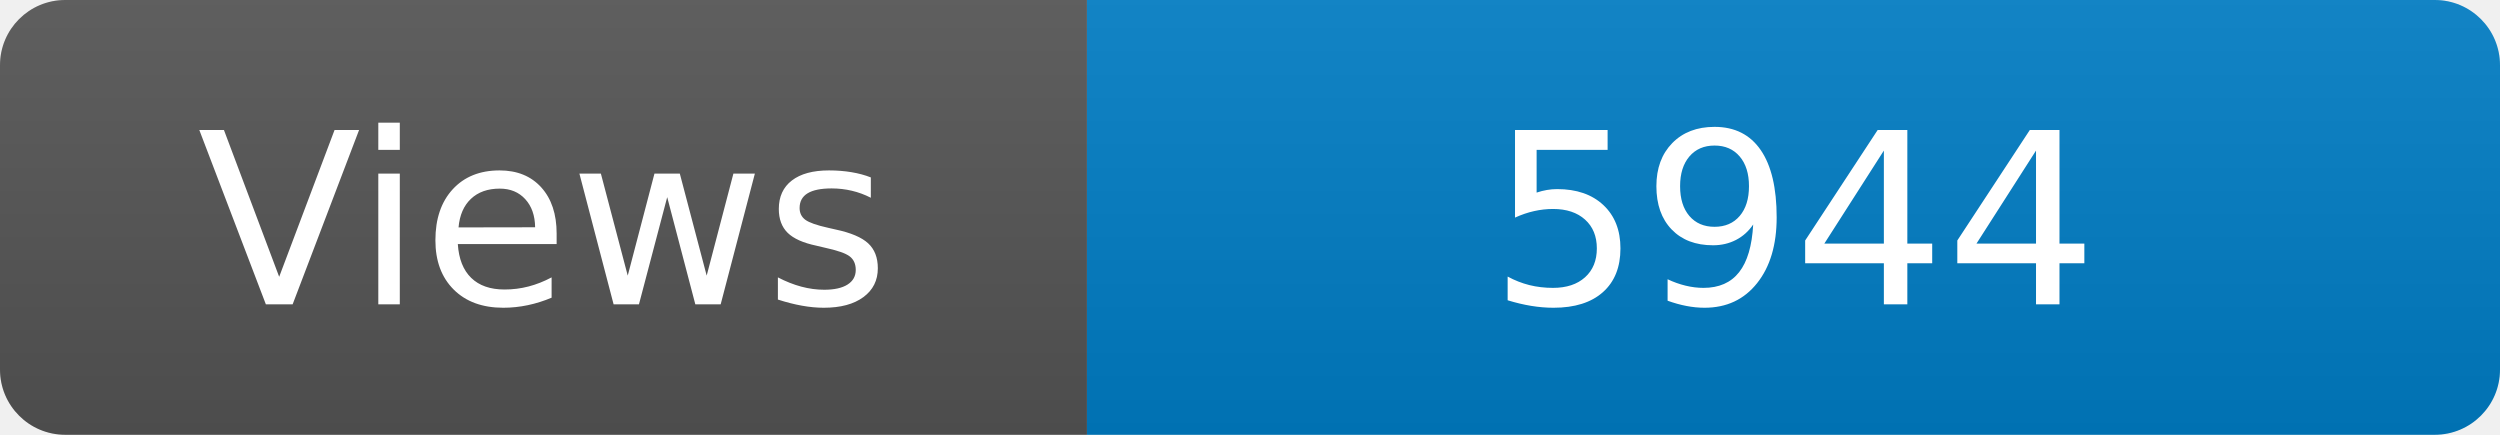
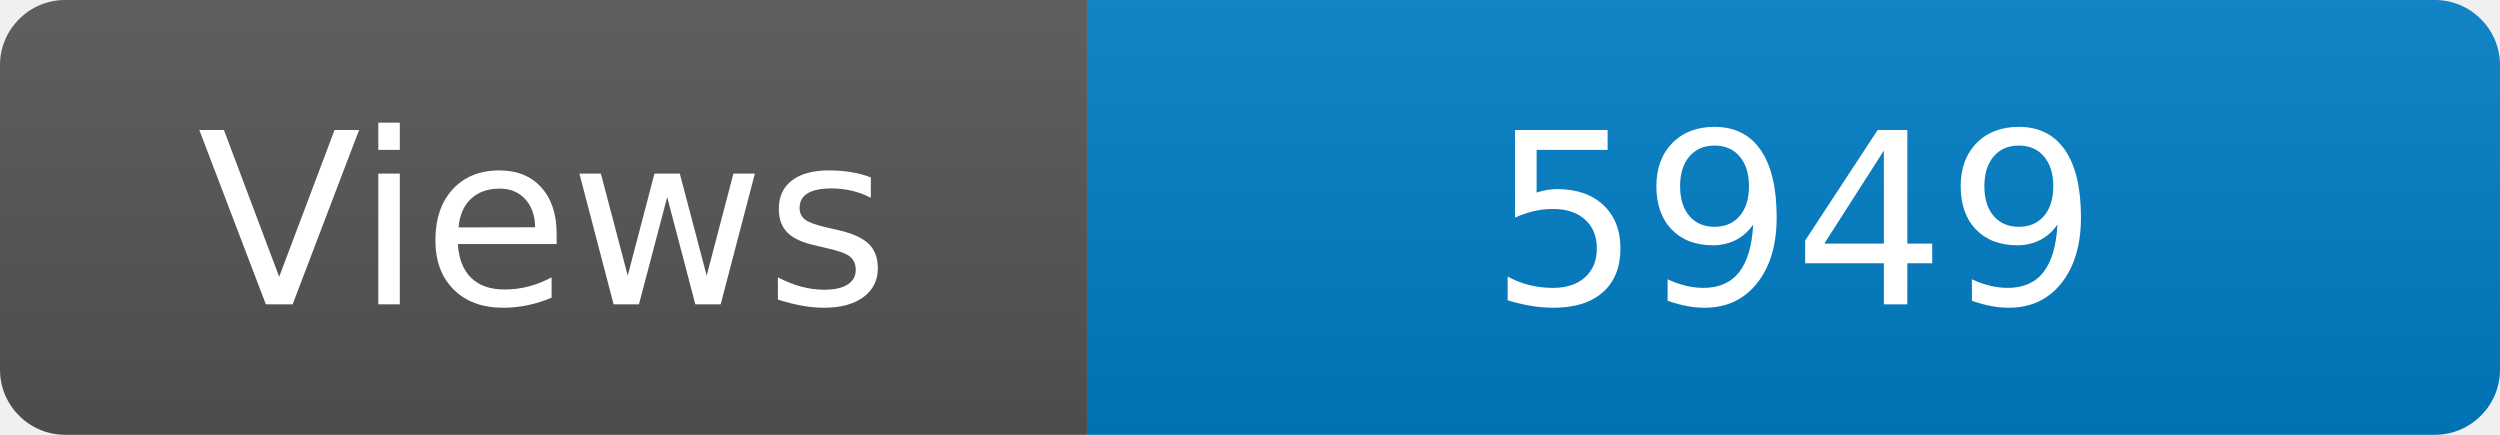
<svg xmlns="http://www.w3.org/2000/svg" width="115" height="20" role="img" aria-label="Maintained?: yes">
  <linearGradient id="s" x2="0" y2="100%">
    <stop offset="0" stop-color="#bbb" stop-opacity=".1" />
    <stop offset="1" stop-opacity=".1" />
  </linearGradient>
  <clipPath id="r">
    <rect width="115" height="20" rx="3" fill="#fff" />
  </clipPath>
  <g clip-path="url(#r)">
    <rect width="50" height="20" fill="#555" />
    <rect x="50" width="160" height="20" fill="#007ec6" />
    <rect width="115" height="20" fill="url(#s)" />
  </g>
  <g fill="#fff" text-anchor="middle" font-family="Verdana,Geneva,DejaVu Sans,sans-serif" font-size="110">
    <text x="250" y="140" transform="scale(.1)" fill="#fff">Views</text>
-     <text x="825" y="140" transform="scale(.1)" fill="#fff">5944</text>
+     <text x="825" y="140" transform="scale(.1)" fill="#fff">5949</text>
  </g>
</svg>
